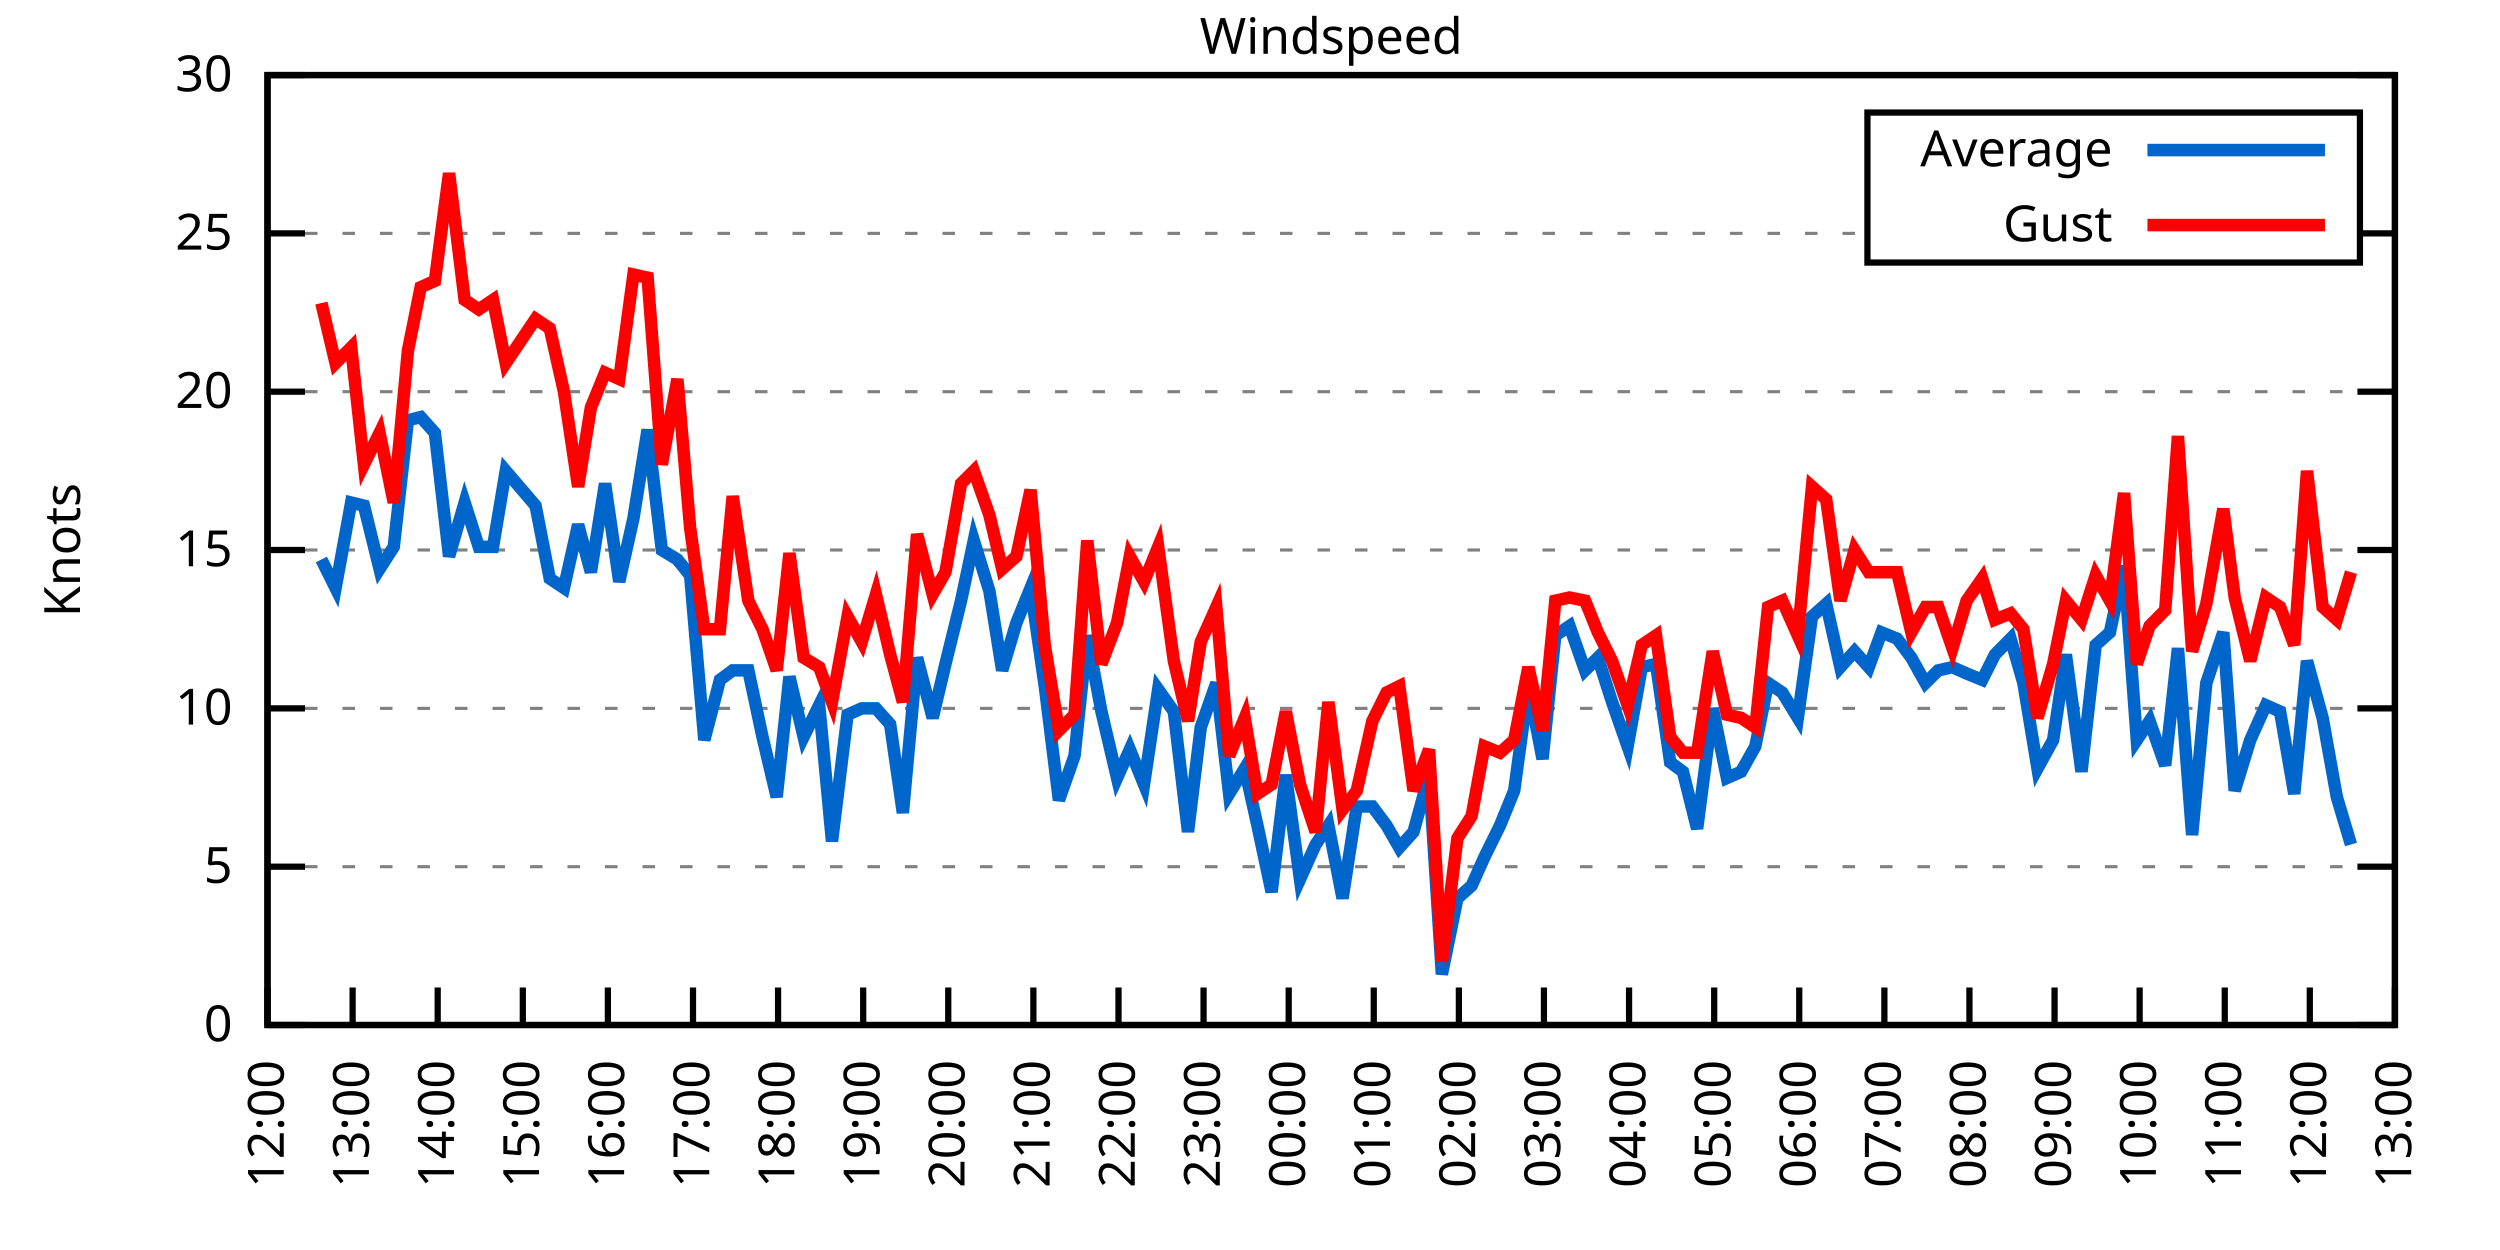
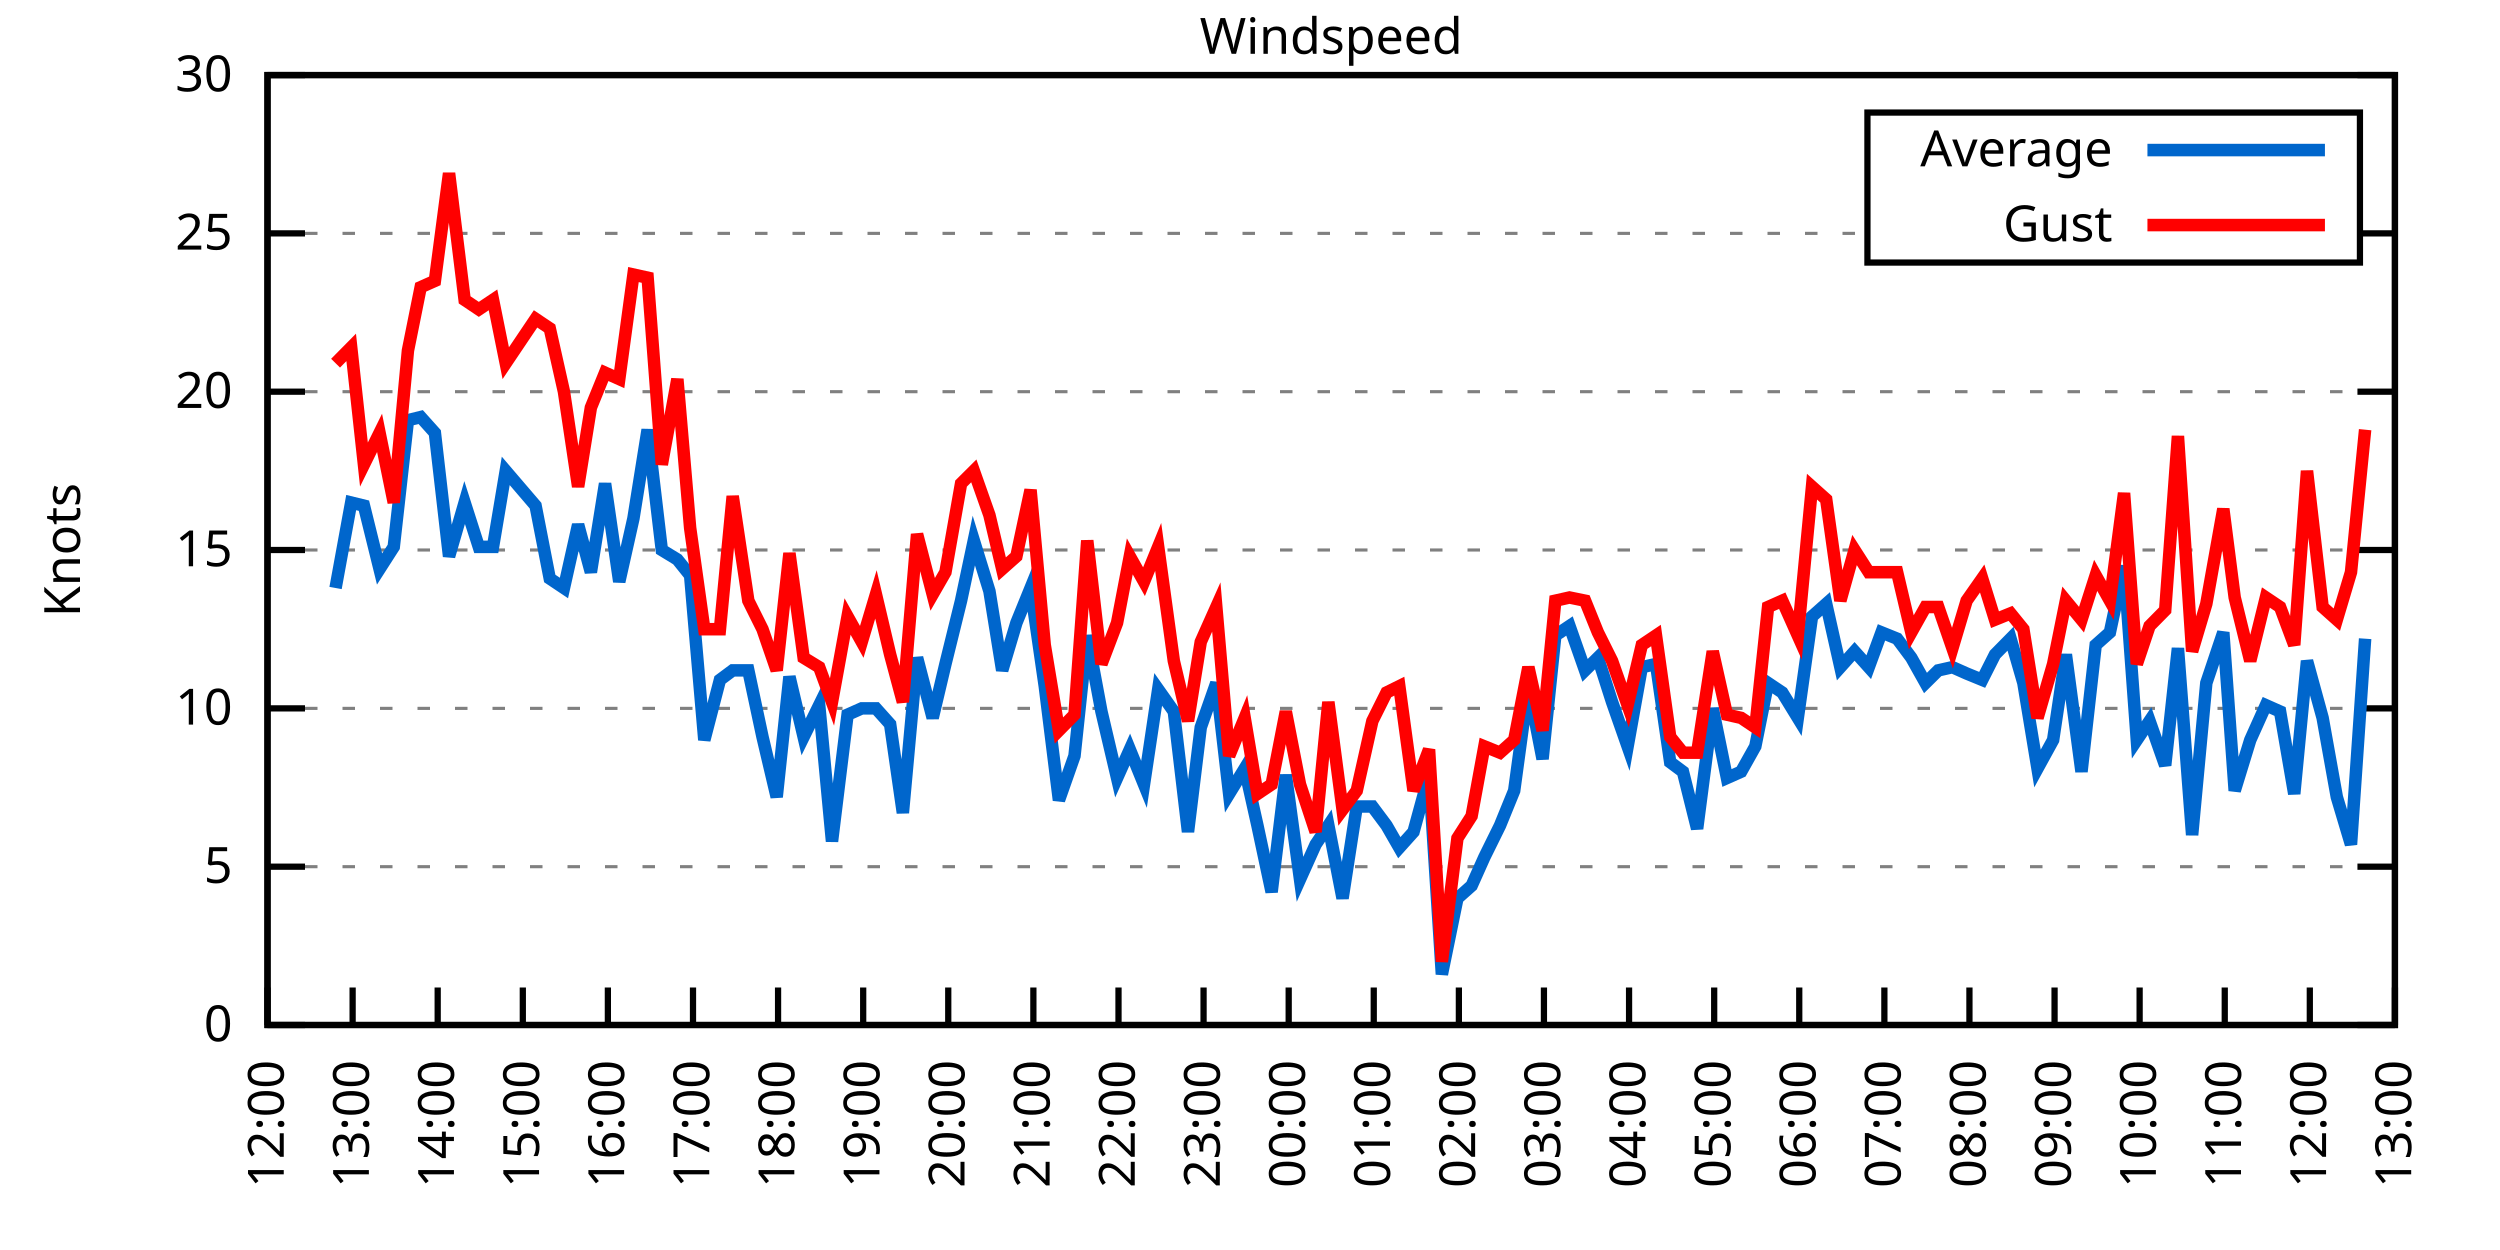
<svg xmlns="http://www.w3.org/2000/svg" xmlns:xlink="http://www.w3.org/1999/xlink" width="400" height="200" viewBox="0 0 400 200">
  <g id="gnuplot_canvas">
    <rect x="0" y="0" width="400" height="200" fill="none" />
    <defs>
      <circle id="gpDot" r="0.5" stroke-width="0.5" stroke="currentColor" />
      <path id="gpPt0" stroke-width="0.333" stroke="currentColor" d="M-1,0 h2 M0,-1 v2" />
      <path id="gpPt1" stroke-width="0.333" stroke="currentColor" d="M-1,-1 L1,1 M1,-1 L-1,1" />
      <path id="gpPt2" stroke-width="0.333" stroke="currentColor" d="M-1,0 L1,0 M0,-1 L0,1 M-1,-1 L1,1 M-1,1 L1,-1" />
      <rect id="gpPt3" stroke-width="0.333" stroke="currentColor" x="-1" y="-1" width="2" height="2" />
      <rect id="gpPt4" stroke-width="0.333" stroke="currentColor" fill="currentColor" x="-1" y="-1" width="2" height="2" />
      <circle id="gpPt5" stroke-width="0.333" stroke="currentColor" cx="0" cy="0" r="1" />
      <use xlink:href="#gpPt5" id="gpPt6" fill="currentColor" stroke="none" />
      <path id="gpPt7" stroke-width="0.333" stroke="currentColor" d="M0,-1.33 L-1.33,0.67 L1.33,0.67 z" />
      <use xlink:href="#gpPt7" id="gpPt8" fill="currentColor" stroke="none" />
      <use xlink:href="#gpPt7" id="gpPt9" stroke="currentColor" transform="rotate(180)" />
      <use xlink:href="#gpPt9" id="gpPt10" fill="currentColor" stroke="none" />
      <use xlink:href="#gpPt3" id="gpPt11" stroke="currentColor" transform="rotate(45)" />
      <use xlink:href="#gpPt11" id="gpPt12" fill="currentColor" stroke="none" />
      <path id="gpPt13" stroke-width="0.333" stroke="currentColor" d="M0,1.330 L1.265,0.411 L0.782,-1.067 L-0.782,-1.076 L-1.265,0.411 z" />
      <use xlink:href="#gpPt13" id="gpPt14" fill="currentColor" stroke="none" />
      <filter id="textbox" filterUnits="objectBoundingBox" x="0" y="0" height="1" width="1">
        <feFlood flood-color="white" flood-opacity="1" result="bgnd" />
        <feComposite in="SourceGraphic" in2="bgnd" operator="atop" />
      </filter>
      <filter id="greybox" filterUnits="objectBoundingBox" x="0" y="0" height="1" width="1">
        <feFlood flood-color="lightgrey" flood-opacity="1" result="grey" />
        <feComposite in="SourceGraphic" in2="grey" operator="atop" />
      </filter>
    </defs>
    <g fill="none" color="white" stroke="currentColor" stroke-width="1.00" stroke-linecap="butt" stroke-linejoin="miter">
</g>
    <g fill="none" color="black" stroke="currentColor" stroke-width="1.00" stroke-linecap="butt" stroke-linejoin="miter">
      <g stroke="none" shape-rendering="crispEdges">
        <polygon fill="rgb(255, 255, 255)" points="42.80,164.00 383.18,164.00 383.18,12.02 42.80,12.02 " />
      </g>
    </g>
    <g fill="none" color="black" stroke="currentColor" stroke-width="1.00" stroke-linecap="butt" stroke-linejoin="miter">
</g>
    <g fill="none" color="black" stroke="black" stroke-width="0.50" stroke-linecap="butt" stroke-linejoin="miter">
</g>
    <g fill="none" color="gray" stroke="currentColor" stroke-width="0.50" stroke-linecap="butt" stroke-linejoin="miter">
      <path stroke="gray" stroke-dasharray="2,4" class="gridline" d="M42.80,164.00 L383.19,164.00  " />
    </g>
    <g fill="none" color="gray" stroke="gray" stroke-width="1.00" stroke-linecap="butt" stroke-linejoin="miter">
</g>
    <g fill="none" color="black" stroke="currentColor" stroke-width="1.00" stroke-linecap="butt" stroke-linejoin="miter">
      <path stroke="black" d="M42.80,164.00 L48.80,164.00 M383.19,164.00 L377.19,164.00  " />
      <g transform="translate(37.20,166.60)" stroke="none" fill="black" font-family="Sans" font-size="8.00" text-anchor="end">
        <text>
          <tspan font-family="Sans"> 0</tspan>
        </text>
      </g>
    </g>
    <g fill="none" color="black" stroke="currentColor" stroke-width="1.00" stroke-linecap="butt" stroke-linejoin="miter">
</g>
    <g fill="none" color="black" stroke="black" stroke-width="0.50" stroke-linecap="butt" stroke-linejoin="miter">
</g>
    <g fill="none" color="gray" stroke="currentColor" stroke-width="0.50" stroke-linecap="butt" stroke-linejoin="miter">
      <path stroke="gray" stroke-dasharray="2,4" class="gridline" d="M42.80,138.67 L383.19,138.67  " />
    </g>
    <g fill="none" color="gray" stroke="gray" stroke-width="1.00" stroke-linecap="butt" stroke-linejoin="miter">
</g>
    <g fill="none" color="black" stroke="currentColor" stroke-width="1.00" stroke-linecap="butt" stroke-linejoin="miter">
      <path stroke="black" d="M42.80,138.67 L48.80,138.67 M383.19,138.67 L377.19,138.67  " />
      <g transform="translate(37.20,141.27)" stroke="none" fill="black" font-family="Sans" font-size="8.00" text-anchor="end">
        <text>
          <tspan font-family="Sans"> 5</tspan>
        </text>
      </g>
    </g>
    <g fill="none" color="black" stroke="currentColor" stroke-width="1.00" stroke-linecap="butt" stroke-linejoin="miter">
</g>
    <g fill="none" color="black" stroke="black" stroke-width="0.50" stroke-linecap="butt" stroke-linejoin="miter">
</g>
    <g fill="none" color="gray" stroke="currentColor" stroke-width="0.50" stroke-linecap="butt" stroke-linejoin="miter">
      <path stroke="gray" stroke-dasharray="2,4" class="gridline" d="M42.80,113.34 L383.19,113.34  " />
    </g>
    <g fill="none" color="gray" stroke="gray" stroke-width="1.00" stroke-linecap="butt" stroke-linejoin="miter">
</g>
    <g fill="none" color="black" stroke="currentColor" stroke-width="1.00" stroke-linecap="butt" stroke-linejoin="miter">
      <path stroke="black" d="M42.80,113.34 L48.80,113.34 M383.19,113.34 L377.19,113.34  " />
      <g transform="translate(37.20,115.94)" stroke="none" fill="black" font-family="Sans" font-size="8.00" text-anchor="end">
        <text>
          <tspan font-family="Sans"> 10</tspan>
        </text>
      </g>
    </g>
    <g fill="none" color="black" stroke="currentColor" stroke-width="1.00" stroke-linecap="butt" stroke-linejoin="miter">
</g>
    <g fill="none" color="black" stroke="black" stroke-width="0.50" stroke-linecap="butt" stroke-linejoin="miter">
</g>
    <g fill="none" color="gray" stroke="currentColor" stroke-width="0.50" stroke-linecap="butt" stroke-linejoin="miter">
      <path stroke="gray" stroke-dasharray="2,4" class="gridline" d="M42.80,88.00 L383.19,88.00  " />
    </g>
    <g fill="none" color="gray" stroke="gray" stroke-width="1.00" stroke-linecap="butt" stroke-linejoin="miter">
</g>
    <g fill="none" color="black" stroke="currentColor" stroke-width="1.00" stroke-linecap="butt" stroke-linejoin="miter">
      <path stroke="black" d="M42.80,88.00 L48.80,88.00 M383.19,88.00 L377.19,88.00  " />
      <g transform="translate(37.20,90.60)" stroke="none" fill="black" font-family="Sans" font-size="8.00" text-anchor="end">
        <text>
          <tspan font-family="Sans"> 15</tspan>
        </text>
      </g>
    </g>
    <g fill="none" color="black" stroke="currentColor" stroke-width="1.00" stroke-linecap="butt" stroke-linejoin="miter">
</g>
    <g fill="none" color="black" stroke="black" stroke-width="0.50" stroke-linecap="butt" stroke-linejoin="miter">
</g>
    <g fill="none" color="gray" stroke="currentColor" stroke-width="0.50" stroke-linecap="butt" stroke-linejoin="miter">
      <path stroke="gray" stroke-dasharray="2,4" class="gridline" d="M42.80,62.67 L383.19,62.67  " />
    </g>
    <g fill="none" color="gray" stroke="gray" stroke-width="1.00" stroke-linecap="butt" stroke-linejoin="miter">
</g>
    <g fill="none" color="black" stroke="currentColor" stroke-width="1.00" stroke-linecap="butt" stroke-linejoin="miter">
      <path stroke="black" d="M42.80,62.67 L48.80,62.67 M383.19,62.67 L377.19,62.67  " />
      <g transform="translate(37.20,65.27)" stroke="none" fill="black" font-family="Sans" font-size="8.00" text-anchor="end">
        <text>
          <tspan font-family="Sans"> 20</tspan>
        </text>
      </g>
    </g>
    <g fill="none" color="black" stroke="currentColor" stroke-width="1.00" stroke-linecap="butt" stroke-linejoin="miter">
</g>
    <g fill="none" color="black" stroke="black" stroke-width="0.50" stroke-linecap="butt" stroke-linejoin="miter">
</g>
    <g fill="none" color="gray" stroke="currentColor" stroke-width="0.50" stroke-linecap="butt" stroke-linejoin="miter">
      <path stroke="gray" stroke-dasharray="2,4" class="gridline" d="M42.80,37.34 L298.79,37.34 M377.59,37.34 L383.19,37.34  " />
    </g>
    <g fill="none" color="gray" stroke="gray" stroke-width="1.00" stroke-linecap="butt" stroke-linejoin="miter">
</g>
    <g fill="none" color="black" stroke="currentColor" stroke-width="1.00" stroke-linecap="butt" stroke-linejoin="miter">
      <path stroke="black" d="M42.80,37.34 L48.80,37.34 M383.19,37.34 L377.19,37.34  " />
      <g transform="translate(37.20,39.94)" stroke="none" fill="black" font-family="Sans" font-size="8.00" text-anchor="end">
        <text>
          <tspan font-family="Sans"> 25</tspan>
        </text>
      </g>
    </g>
    <g fill="none" color="black" stroke="currentColor" stroke-width="1.00" stroke-linecap="butt" stroke-linejoin="miter">
</g>
    <g fill="none" color="black" stroke="black" stroke-width="0.50" stroke-linecap="butt" stroke-linejoin="miter">
</g>
    <g fill="none" color="gray" stroke="currentColor" stroke-width="0.50" stroke-linecap="butt" stroke-linejoin="miter">
      <path stroke="gray" stroke-dasharray="2,4" class="gridline" d="M42.80,12.01 L383.19,12.01  " />
    </g>
    <g fill="none" color="gray" stroke="gray" stroke-width="1.00" stroke-linecap="butt" stroke-linejoin="miter">
</g>
    <g fill="none" color="black" stroke="currentColor" stroke-width="1.00" stroke-linecap="butt" stroke-linejoin="miter">
      <path stroke="black" d="M42.80,12.01 L48.80,12.01 M383.19,12.01 L377.19,12.01  " />
      <g transform="translate(37.20,14.61)" stroke="none" fill="black" font-family="Sans" font-size="8.00" text-anchor="end">
        <text>
          <tspan font-family="Sans"> 30</tspan>
        </text>
      </g>
    </g>
    <g fill="none" color="black" stroke="currentColor" stroke-width="1.00" stroke-linecap="butt" stroke-linejoin="miter">
      <path stroke="black" d="M42.80,164.00 L42.80,158.00  " />
      <g transform="translate(45.40,169.60) rotate(270.00)" stroke="none" fill="black" font-family="Sans" font-size="8.00" text-anchor="end">
        <text>
          <tspan font-family="Sans">12:00</tspan>
        </text>
      </g>
    </g>
    <g fill="none" color="black" stroke="currentColor" stroke-width="1.00" stroke-linecap="butt" stroke-linejoin="miter">
      <path stroke="black" d="M56.42,164.00 L56.42,158.00  " />
      <g transform="translate(59.02,169.60) rotate(270.00)" stroke="none" fill="black" font-family="Sans" font-size="8.00" text-anchor="end">
        <text>
          <tspan font-family="Sans">13:00</tspan>
        </text>
      </g>
    </g>
    <g fill="none" color="black" stroke="currentColor" stroke-width="1.00" stroke-linecap="butt" stroke-linejoin="miter">
      <path stroke="black" d="M70.03,164.00 L70.03,158.00  " />
      <g transform="translate(72.63,169.60) rotate(270.00)" stroke="none" fill="black" font-family="Sans" font-size="8.00" text-anchor="end">
        <text>
          <tspan font-family="Sans">14:00</tspan>
        </text>
      </g>
    </g>
    <g fill="none" color="black" stroke="currentColor" stroke-width="1.00" stroke-linecap="butt" stroke-linejoin="miter">
      <path stroke="black" d="M83.65,164.00 L83.65,158.00  " />
      <g transform="translate(86.25,169.60) rotate(270.00)" stroke="none" fill="black" font-family="Sans" font-size="8.00" text-anchor="end">
        <text>
          <tspan font-family="Sans">15:00</tspan>
        </text>
      </g>
    </g>
    <g fill="none" color="black" stroke="currentColor" stroke-width="1.00" stroke-linecap="butt" stroke-linejoin="miter">
      <path stroke="black" d="M97.26,164.00 L97.26,158.00  " />
      <g transform="translate(99.86,169.60) rotate(270.00)" stroke="none" fill="black" font-family="Sans" font-size="8.00" text-anchor="end">
        <text>
          <tspan font-family="Sans">16:00</tspan>
        </text>
      </g>
    </g>
    <g fill="none" color="black" stroke="currentColor" stroke-width="1.00" stroke-linecap="butt" stroke-linejoin="miter">
      <path stroke="black" d="M110.88,164.00 L110.88,158.00  " />
      <g transform="translate(113.48,169.60) rotate(270.00)" stroke="none" fill="black" font-family="Sans" font-size="8.00" text-anchor="end">
        <text>
          <tspan font-family="Sans">17:00</tspan>
        </text>
      </g>
    </g>
    <g fill="none" color="black" stroke="currentColor" stroke-width="1.00" stroke-linecap="butt" stroke-linejoin="miter">
      <path stroke="black" d="M124.49,164.00 L124.49,158.00  " />
      <g transform="translate(127.09,169.60) rotate(270.00)" stroke="none" fill="black" font-family="Sans" font-size="8.00" text-anchor="end">
        <text>
          <tspan font-family="Sans">18:00</tspan>
        </text>
      </g>
    </g>
    <g fill="none" color="black" stroke="currentColor" stroke-width="1.00" stroke-linecap="butt" stroke-linejoin="miter">
      <path stroke="black" d="M138.11,164.00 L138.11,158.00  " />
      <g transform="translate(140.71,169.60) rotate(270.00)" stroke="none" fill="black" font-family="Sans" font-size="8.00" text-anchor="end">
        <text>
          <tspan font-family="Sans">19:00</tspan>
        </text>
      </g>
    </g>
    <g fill="none" color="black" stroke="currentColor" stroke-width="1.00" stroke-linecap="butt" stroke-linejoin="miter">
      <path stroke="black" d="M151.72,164.00 L151.72,158.00  " />
      <g transform="translate(154.32,169.60) rotate(270.00)" stroke="none" fill="black" font-family="Sans" font-size="8.00" text-anchor="end">
        <text>
          <tspan font-family="Sans">20:00</tspan>
        </text>
      </g>
    </g>
    <g fill="none" color="black" stroke="currentColor" stroke-width="1.00" stroke-linecap="butt" stroke-linejoin="miter">
      <path stroke="black" d="M165.34,164.00 L165.34,158.00  " />
      <g transform="translate(167.94,169.60) rotate(270.00)" stroke="none" fill="black" font-family="Sans" font-size="8.00" text-anchor="end">
        <text>
          <tspan font-family="Sans">21:00</tspan>
        </text>
      </g>
    </g>
    <g fill="none" color="black" stroke="currentColor" stroke-width="1.00" stroke-linecap="butt" stroke-linejoin="miter">
      <path stroke="black" d="M178.96,164.00 L178.96,158.00  " />
      <g transform="translate(181.56,169.60) rotate(270.00)" stroke="none" fill="black" font-family="Sans" font-size="8.00" text-anchor="end">
        <text>
          <tspan font-family="Sans">22:00</tspan>
        </text>
      </g>
    </g>
    <g fill="none" color="black" stroke="currentColor" stroke-width="1.00" stroke-linecap="butt" stroke-linejoin="miter">
      <path stroke="black" d="M192.57,164.00 L192.57,158.00  " />
      <g transform="translate(195.17,169.60) rotate(270.00)" stroke="none" fill="black" font-family="Sans" font-size="8.00" text-anchor="end">
        <text>
          <tspan font-family="Sans">23:00</tspan>
        </text>
      </g>
    </g>
    <g fill="none" color="black" stroke="currentColor" stroke-width="1.00" stroke-linecap="butt" stroke-linejoin="miter">
      <path stroke="black" d="M206.19,164.00 L206.19,158.00  " />
      <g transform="translate(208.79,169.60) rotate(270.00)" stroke="none" fill="black" font-family="Sans" font-size="8.00" text-anchor="end">
        <text>
          <tspan font-family="Sans">00:00</tspan>
        </text>
      </g>
    </g>
    <g fill="none" color="black" stroke="currentColor" stroke-width="1.00" stroke-linecap="butt" stroke-linejoin="miter">
      <path stroke="black" d="M219.80,164.00 L219.80,158.00  " />
      <g transform="translate(222.40,169.60) rotate(270.00)" stroke="none" fill="black" font-family="Sans" font-size="8.00" text-anchor="end">
        <text>
          <tspan font-family="Sans">01:00</tspan>
        </text>
      </g>
    </g>
    <g fill="none" color="black" stroke="currentColor" stroke-width="1.00" stroke-linecap="butt" stroke-linejoin="miter">
      <path stroke="black" d="M233.42,164.00 L233.42,158.00  " />
      <g transform="translate(236.02,169.60) rotate(270.00)" stroke="none" fill="black" font-family="Sans" font-size="8.00" text-anchor="end">
        <text>
          <tspan font-family="Sans">02:00</tspan>
        </text>
      </g>
    </g>
    <g fill="none" color="black" stroke="currentColor" stroke-width="1.00" stroke-linecap="butt" stroke-linejoin="miter">
      <path stroke="black" d="M247.03,164.00 L247.03,158.00  " />
      <g transform="translate(249.63,169.60) rotate(270.00)" stroke="none" fill="black" font-family="Sans" font-size="8.00" text-anchor="end">
        <text>
          <tspan font-family="Sans">03:00</tspan>
        </text>
      </g>
    </g>
    <g fill="none" color="black" stroke="currentColor" stroke-width="1.00" stroke-linecap="butt" stroke-linejoin="miter">
      <path stroke="black" d="M260.65,164.00 L260.65,158.00  " />
      <g transform="translate(263.25,169.60) rotate(270.00)" stroke="none" fill="black" font-family="Sans" font-size="8.00" text-anchor="end">
        <text>
          <tspan font-family="Sans">04:00</tspan>
        </text>
      </g>
    </g>
    <g fill="none" color="black" stroke="currentColor" stroke-width="1.00" stroke-linecap="butt" stroke-linejoin="miter">
      <path stroke="black" d="M274.27,164.00 L274.27,158.00  " />
      <g transform="translate(276.87,169.60) rotate(270.00)" stroke="none" fill="black" font-family="Sans" font-size="8.00" text-anchor="end">
        <text>
          <tspan font-family="Sans">05:00</tspan>
        </text>
      </g>
    </g>
    <g fill="none" color="black" stroke="currentColor" stroke-width="1.00" stroke-linecap="butt" stroke-linejoin="miter">
      <path stroke="black" d="M287.88,164.00 L287.88,158.00  " />
      <g transform="translate(290.48,169.60) rotate(270.00)" stroke="none" fill="black" font-family="Sans" font-size="8.00" text-anchor="end">
        <text>
          <tspan font-family="Sans">06:00</tspan>
        </text>
      </g>
    </g>
    <g fill="none" color="black" stroke="currentColor" stroke-width="1.00" stroke-linecap="butt" stroke-linejoin="miter">
      <path stroke="black" d="M301.50,164.00 L301.50,158.00  " />
      <g transform="translate(304.10,169.60) rotate(270.00)" stroke="none" fill="black" font-family="Sans" font-size="8.00" text-anchor="end">
        <text>
          <tspan font-family="Sans">07:00</tspan>
        </text>
      </g>
    </g>
    <g fill="none" color="black" stroke="currentColor" stroke-width="1.00" stroke-linecap="butt" stroke-linejoin="miter">
      <path stroke="black" d="M315.11,164.00 L315.11,158.00  " />
      <g transform="translate(317.71,169.60) rotate(270.00)" stroke="none" fill="black" font-family="Sans" font-size="8.00" text-anchor="end">
        <text>
          <tspan font-family="Sans">08:00</tspan>
        </text>
      </g>
    </g>
    <g fill="none" color="black" stroke="currentColor" stroke-width="1.00" stroke-linecap="butt" stroke-linejoin="miter">
      <path stroke="black" d="M328.73,164.00 L328.73,158.00  " />
      <g transform="translate(331.33,169.60) rotate(270.00)" stroke="none" fill="black" font-family="Sans" font-size="8.00" text-anchor="end">
        <text>
          <tspan font-family="Sans">09:00</tspan>
        </text>
      </g>
    </g>
    <g fill="none" color="black" stroke="currentColor" stroke-width="1.00" stroke-linecap="butt" stroke-linejoin="miter">
      <path stroke="black" d="M342.34,164.00 L342.34,158.00  " />
      <g transform="translate(344.94,169.60) rotate(270.00)" stroke="none" fill="black" font-family="Sans" font-size="8.00" text-anchor="end">
        <text>
          <tspan font-family="Sans">10:00</tspan>
        </text>
      </g>
    </g>
    <g fill="none" color="black" stroke="currentColor" stroke-width="1.00" stroke-linecap="butt" stroke-linejoin="miter">
      <path stroke="black" d="M355.96,164.00 L355.96,158.00  " />
      <g transform="translate(358.56,169.60) rotate(270.00)" stroke="none" fill="black" font-family="Sans" font-size="8.00" text-anchor="end">
        <text>
          <tspan font-family="Sans">11:00</tspan>
        </text>
      </g>
    </g>
    <g fill="none" color="black" stroke="currentColor" stroke-width="1.00" stroke-linecap="butt" stroke-linejoin="miter">
      <path stroke="black" d="M369.57,164.00 L369.57,158.00  " />
      <g transform="translate(372.17,169.60) rotate(270.00)" stroke="none" fill="black" font-family="Sans" font-size="8.00" text-anchor="end">
        <text>
          <tspan font-family="Sans">12:00</tspan>
        </text>
      </g>
    </g>
    <g fill="none" color="black" stroke="currentColor" stroke-width="1.00" stroke-linecap="butt" stroke-linejoin="miter">
      <path stroke="black" d="M383.19,164.00 L383.19,158.00  " />
      <g transform="translate(385.79,169.60) rotate(270.00)" stroke="none" fill="black" font-family="Sans" font-size="8.00" text-anchor="end">
        <text>
          <tspan font-family="Sans">13:00</tspan>
        </text>
      </g>
    </g>
    <g fill="none" color="black" stroke="currentColor" stroke-width="1.00" stroke-linecap="butt" stroke-linejoin="miter">
</g>
    <g fill="none" color="black" stroke="currentColor" stroke-width="1.00" stroke-linecap="butt" stroke-linejoin="miter">
      <path stroke="black" d="M42.80,12.01 L42.80,164.00 L383.19,164.00 L383.19,12.01 L42.80,12.01 Z  " />
    </g>
    <g fill="none" color="black" stroke="currentColor" stroke-width="1.00" stroke-linecap="butt" stroke-linejoin="miter">
</g>
    <g fill="none" color="black" stroke="currentColor" stroke-width="1.00" stroke-linecap="butt" stroke-linejoin="miter">
      <path stroke="black" d="M298.79,42.01 L298.79,18.01 L377.59,18.01 L377.59,42.01 L298.79,42.01 Z  " />
    </g>
    <g id="Windspeed_plot_1">
      <g fill="none" color="white" stroke="black" stroke-width="2.00" stroke-linecap="butt" stroke-linejoin="miter">
</g>
      <g fill="none" color="black" stroke="currentColor" stroke-width="2.00" stroke-linecap="butt" stroke-linejoin="miter">
        <g transform="translate(337.99,26.61)" stroke="none" fill="black" font-family="Sans" font-size="8.00" text-anchor="end">
          <text>
            <tspan font-family="Sans">Average</tspan>
          </text>
        </g>
      </g>
      <g fill="none" color="black" stroke="currentColor" stroke-width="2.00" stroke-linecap="butt" stroke-linejoin="miter">
-         <path stroke="rgb(  0, 102, 204)" d="M343.59,24.01 L371.99,24.01 M51.42,89.52 L53.69,94.08 L56.19,80.41 L58.23,80.91 L60.73,91.04 L63.00,87.50   L65.27,67.23 L67.31,66.73 L69.58,69.26 L71.85,89.02 L74.34,80.41 L76.61,87.50 L78.88,87.50 L80.92,75.34   L85.69,80.91 L87.96,92.56 L90.23,94.08 L92.50,83.95 L94.54,91.55 L96.81,77.37 L99.08,93.07 L101.35,82.94   L103.62,68.75 L105.89,88.00 L108.38,89.52 L110.42,92.06 L112.69,118.40 L115.19,108.78 L117.23,107.26 L119.73,107.26   L122.00,117.90 L124.27,127.52 L126.31,108.27 L128.58,117.90 L131.07,112.83 L133.12,134.62 L135.61,114.35 L137.88,113.34   L140.15,113.34 L142.42,115.87 L144.46,130.06 L146.73,105.23 L149.23,114.86 L151.27,106.24 L153.77,96.11 L155.81,86.49   L158.31,94.59 L160.35,107.26 L162.62,99.66 L164.89,94.08 L167.16,109.79 L169.43,128.03 L171.92,120.94 L173.96,101.68   L176.23,113.84 L178.73,124.48 L180.77,119.92 L183.04,125.50 L185.31,110.30 L187.81,113.84 L190.08,133.10 L192.12,116.38   L194.61,109.28 L196.66,127.02 L199.15,122.96 L201.19,132.08 L203.46,142.72 L205.73,123.98 L208.00,140.69 L210.50,135.12   L212.54,132.08 L214.81,143.73 L217.08,129.04 L219.58,129.04 L221.85,132.08 L223.89,135.63 L226.16,133.10 L228.65,123.98   L230.70,155.89 L233.19,143.73 L235.46,141.71 L237.50,137.15 L240.00,132.08 L242.27,126.51 L244.54,109.79 L246.81,121.44   L248.85,101.68 L251.12,100.16 L253.61,107.26 L255.66,105.23 L257.93,112.32 L260.42,119.42 L262.69,106.75 L264.96,106.24   L267.23,121.95 L269.27,123.47 L271.54,132.59 L274.04,113.34 L276.31,124.48 L278.58,123.47 L280.85,119.42 L282.89,109.28   L285.16,110.80 L287.65,114.86 L289.92,98.64 L292.19,96.62 L294.46,106.75 L296.73,104.22 L299.00,106.75 L301.04,101.18   L303.54,102.19 L305.81,105.23 L308.08,109.28 L310.12,107.26 L312.39,106.75 L314.66,107.76 L317.15,108.78 L319.20,104.72   L321.69,102.19 L323.74,109.28 L326.00,122.96 L328.50,118.40 L330.54,104.72 L333.04,123.47 L335.31,103.20 L337.58,101.18   L339.85,90.54 L341.89,118.40 L343.93,115.36 L346.43,122.46 L348.47,103.71 L350.74,133.60 L353.01,109.28 L355.73,101.18   L357.55,126.51 L360.04,118.40 L362.54,112.83 L364.81,113.84 L367.08,127.02 L369.12,105.74 L371.62,114.86 L373.89,127.52   L376.16,135.12  " />
+         <path stroke="rgb(  0, 102, 204)" d="M343.59,24.01 L371.99,24.01 M53.69,94.08 L56.19,80.41 L58.23,80.91 L60.73,91.04 L63.00,87.50 L65.27,67.23   L67.31,66.73 L69.58,69.26 L71.85,89.02 L74.34,80.41 L76.61,87.50 L78.88,87.50 L80.92,75.34 L85.69,80.91   L87.96,92.56 L90.23,94.08 L92.50,83.95 L94.54,91.55 L96.81,77.37 L99.08,93.07 L101.35,82.94 L103.62,68.75   L105.89,88.00 L108.38,89.52 L110.42,92.06 L112.69,118.40 L115.19,108.78 L117.23,107.26 L119.73,107.26 L122.00,117.90   L124.27,127.52 L126.31,108.27 L128.58,117.90 L131.07,112.83 L133.12,134.62 L135.61,114.35 L137.88,113.34 L140.15,113.34   L142.42,115.87 L144.46,130.06 L146.73,105.23 L149.23,114.86 L151.27,106.24 L153.77,96.11 L155.81,86.49 L158.31,94.59   L160.35,107.26 L162.62,99.66 L164.89,94.08 L167.16,109.79 L169.43,128.03 L171.92,120.94 L173.96,101.68 L176.23,113.84   L178.73,124.48 L180.77,119.92 L183.04,125.50 L185.31,110.30 L187.81,113.84 L190.08,133.10 L192.12,116.38 L194.61,109.28   L196.66,127.02 L199.15,122.96 L201.19,132.08 L203.46,142.72 L205.73,123.98 L208.00,140.69 L210.50,135.12 L212.54,132.08   L214.81,143.73 L217.08,129.04 L219.58,129.04 L221.85,132.08 L223.89,135.63 L226.16,133.10 L228.65,123.98 L230.70,155.89   L233.19,143.73 L235.46,141.71 L237.50,137.15 L240.00,132.08 L242.27,126.51 L244.54,109.79 L246.81,121.44 L248.85,101.68   L251.12,100.16 L253.61,107.26 L255.66,105.23 L257.93,112.32 L260.42,119.42 L262.69,106.75 L264.96,106.24 L267.23,121.95   L269.27,123.47 L271.54,132.59 L274.04,113.34 L276.31,124.48 L278.58,123.47 L280.85,119.42 L282.89,109.28 L285.16,110.80   L287.65,114.86 L289.92,98.64 L292.19,96.62 L294.46,106.75 L296.73,104.22 L299.00,106.75 L301.04,101.18 L303.54,102.19   L305.81,105.23 L308.08,109.28 L310.12,107.26 L312.39,106.75 L314.66,107.76 L317.15,108.78 L319.20,104.72 L321.69,102.19   L323.74,109.28 L326.00,122.96 L328.50,118.40 L330.54,104.72 L333.04,123.47 L335.31,103.20 L337.58,101.18 L339.85,90.54   L341.89,118.40 L343.93,115.36 L346.43,122.46 L348.47,103.71 L350.74,133.60 L353.01,109.28 L355.73,101.18 L357.55,126.51   L360.04,118.40 L362.54,112.83 L364.81,113.84 L367.08,127.02 L369.12,105.74 L371.62,114.86 L373.89,127.52 L376.16,135.12   L378.42,102.19  " />
      </g>
    </g>
    <g id="Windspeed_plot_2">
      <g fill="none" color="black" stroke="currentColor" stroke-width="2.00" stroke-linecap="butt" stroke-linejoin="miter">
        <g transform="translate(337.99,38.61)" stroke="none" fill="black" font-family="Sans" font-size="8.00" text-anchor="end">
          <text>
            <tspan font-family="Sans">Gust</tspan>
          </text>
        </g>
      </g>
      <g fill="none" color="black" stroke="currentColor" stroke-width="2.00" stroke-linecap="butt" stroke-linejoin="miter">
-         <path stroke="rgb(255,   0,   0)" d="M343.59,36.01 L371.99,36.01 M51.42,48.49 L53.69,58.11 L56.19,55.58 L58.23,74.33 L60.73,69.26 L63.00,80.41   L65.27,56.09 L67.31,45.95 L69.58,44.94 L71.85,27.72 L74.34,47.98 L76.61,49.50 L78.88,47.98 L80.92,58.11   L85.69,51.02 L87.96,52.54 L90.23,62.67 L92.50,77.87 L94.54,65.21 L96.81,59.63 L99.08,60.65 L101.35,43.93   L103.62,44.43 L105.89,74.33 L108.38,60.65 L110.42,84.46 L112.69,100.67 L115.19,100.67 L117.23,79.39 L119.73,96.11   L122.00,100.67 L124.27,107.26 L126.31,88.51 L128.58,105.23 L131.07,106.75 L133.12,112.32 L135.61,98.64 L137.88,102.70   L140.15,95.10 L142.42,104.72 L144.46,112.32 L146.73,85.47 L149.23,95.10 L151.27,91.55 L153.77,77.37 L155.81,75.34   L158.31,82.43 L160.35,91.04 L162.62,89.02 L164.89,78.38 L167.16,103.20 L169.43,116.88 L171.92,114.35 L173.96,86.49   L176.23,106.24 L178.73,99.66 L180.77,89.02 L183.04,93.07 L185.31,87.50 L187.81,105.74 L190.08,115.36 L192.12,102.70   L194.61,97.12 L196.66,120.94 L199.15,114.86 L201.19,127.02 L203.46,125.50 L205.73,113.84 L208.00,125.50 L210.50,133.10   L212.54,112.32 L214.81,129.55 L217.08,126.51 L219.58,115.36 L221.85,110.80 L223.89,109.79 L226.16,126.51 L228.65,119.92   L230.70,153.87 L233.19,134.11 L235.46,130.56 L237.50,119.42 L240.00,120.43 L242.27,118.40 L244.54,106.75 L246.81,116.88   L248.85,96.11 L251.12,95.60 L253.61,96.11 L255.66,101.18 L257.93,105.74 L260.42,112.83 L262.69,103.20 L264.96,101.68   L267.23,117.90 L269.27,120.43 L271.54,120.43 L274.04,104.22 L276.31,114.35 L278.58,114.86 L280.85,116.38 L282.89,97.12   L285.16,96.11 L287.65,101.68 L289.92,77.87 L292.19,79.90 L294.46,96.11 L296.73,88.00 L299.00,91.55 L301.04,91.55   L303.54,91.55 L305.81,101.18 L308.08,97.12 L310.12,97.12 L312.39,103.71 L314.66,96.11 L317.15,92.56 L319.20,99.15   L321.69,98.14 L323.74,100.67 L326.00,114.86 L328.50,106.24 L330.54,96.11 L333.04,99.15 L335.31,92.06 L337.58,96.11   L339.85,78.89 L341.89,106.24 L343.93,100.16 L346.43,97.63 L348.47,69.77 L350.74,104.22 L353.01,96.62 L355.73,81.42   L357.55,95.60 L360.04,105.74 L362.54,95.60 L364.81,97.12 L367.08,103.20 L369.12,75.34 L371.62,97.12 L373.89,99.15   L376.16,91.55  " />
+         <path stroke="rgb(255,   0,   0)" d="M343.59,36.01 L371.99,36.01 M53.69,58.11 L56.19,55.58 L58.23,74.33 L60.73,69.26 L63.00,80.41 L65.27,56.09   L67.31,45.95 L69.58,44.94 L71.85,27.72 L74.34,47.98 L76.61,49.50 L78.88,47.98 L80.92,58.11 L85.69,51.02   L87.96,52.54 L90.23,62.67 L92.50,77.87 L94.54,65.21 L96.81,59.63 L99.08,60.65 L101.35,43.93 L103.62,44.43   L105.89,74.33 L108.38,60.65 L110.42,84.46 L112.69,100.67 L115.19,100.67 L117.23,79.39 L119.73,96.11 L122.00,100.67   L124.27,107.26 L126.31,88.51 L128.58,105.23 L131.07,106.75 L133.12,112.32 L135.61,98.64 L137.88,102.70 L140.15,95.10   L142.42,104.72 L144.46,112.32 L146.73,85.47 L149.23,95.10 L151.27,91.55 L153.77,77.37 L155.81,75.34 L158.31,82.43   L160.35,91.04 L162.62,89.02 L164.89,78.38 L167.16,103.20 L169.43,116.88 L171.92,114.35 L173.96,86.49 L176.23,106.24   L178.73,99.66 L180.77,89.02 L183.04,93.07 L185.31,87.50 L187.81,105.74 L190.08,115.36 L192.12,102.70 L194.61,97.12   L196.66,120.94 L199.15,114.86 L201.19,127.02 L203.46,125.50 L205.73,113.84 L208.00,125.50 L210.50,133.10 L212.54,112.32   L214.81,129.55 L217.08,126.51 L219.58,115.36 L221.85,110.80 L223.89,109.79 L226.16,126.51 L228.65,119.92 L230.70,153.87   L233.19,134.11 L235.46,130.56 L237.50,119.42 L240.00,120.43 L242.27,118.40 L244.54,106.75 L246.81,116.88 L248.85,96.11   L251.12,95.60 L253.61,96.11 L255.66,101.18 L257.93,105.74 L260.42,112.83 L262.69,103.20 L264.96,101.68 L267.23,117.90   L269.27,120.43 L271.54,120.43 L274.04,104.22 L276.31,114.35 L278.58,114.86 L280.85,116.38 L282.89,97.12 L285.16,96.11   L287.65,101.68 L289.92,77.87 L292.19,79.90 L294.46,96.11 L296.73,88.00 L299.00,91.55 L301.04,91.55 L303.54,91.55   L305.81,101.18 L308.08,97.12 L310.12,97.12 L312.39,103.71 L314.66,96.11 L317.15,92.56 L319.20,99.15 L321.69,98.14   L323.74,100.67 L326.00,114.86 L328.50,106.24 L330.54,96.11 L333.04,99.15 L335.31,92.06 L337.58,96.11 L339.85,78.89   L341.89,106.24 L343.93,100.16 L346.43,97.63 L348.47,69.77 L350.74,104.22 L353.01,96.62 L355.73,81.42 L357.55,95.60   L360.04,105.74 L362.54,95.60 L364.81,97.12 L367.08,103.20 L369.12,75.34 L371.62,97.12 L373.89,99.15 L376.16,91.55   L378.42,68.75  " />
      </g>
    </g>
    <g fill="none" color="black" stroke="currentColor" stroke-width="2.00" stroke-linecap="butt" stroke-linejoin="miter">
</g>
    <g fill="none" color="black" stroke="black" stroke-width="1.00" stroke-linecap="butt" stroke-linejoin="miter">
</g>
    <g fill="none" color="black" stroke="currentColor" stroke-width="1.00" stroke-linecap="butt" stroke-linejoin="miter">
      <path stroke="black" d="M42.80,12.01 L42.80,164.00 L383.19,164.00 L383.19,12.01 L42.80,12.01 Z  " />
      <g transform="translate(12.80,88.01) rotate(270.00)" stroke="none" fill="black" font-family="Sans" font-size="8.00" text-anchor="middle">
        <text>
          <tspan font-family="Sans">Knots</tspan>
        </text>
      </g>
    </g>
    <g fill="none" color="black" stroke="currentColor" stroke-width="1.00" stroke-linecap="butt" stroke-linejoin="miter">
</g>
    <g fill="none" color="black" stroke="currentColor" stroke-width="1.00" stroke-linecap="butt" stroke-linejoin="miter">
      <g transform="translate(212.99,8.61)" stroke="none" fill="black" font-family="Sans" font-size="8.00" text-anchor="middle">
        <text>
          <tspan font-family="Sans">Windspeed</tspan>
        </text>
      </g>
    </g>
    <g fill="none" color="black" stroke="currentColor" stroke-width="1.00" stroke-linecap="butt" stroke-linejoin="miter">
</g>
  </g>
</svg>
